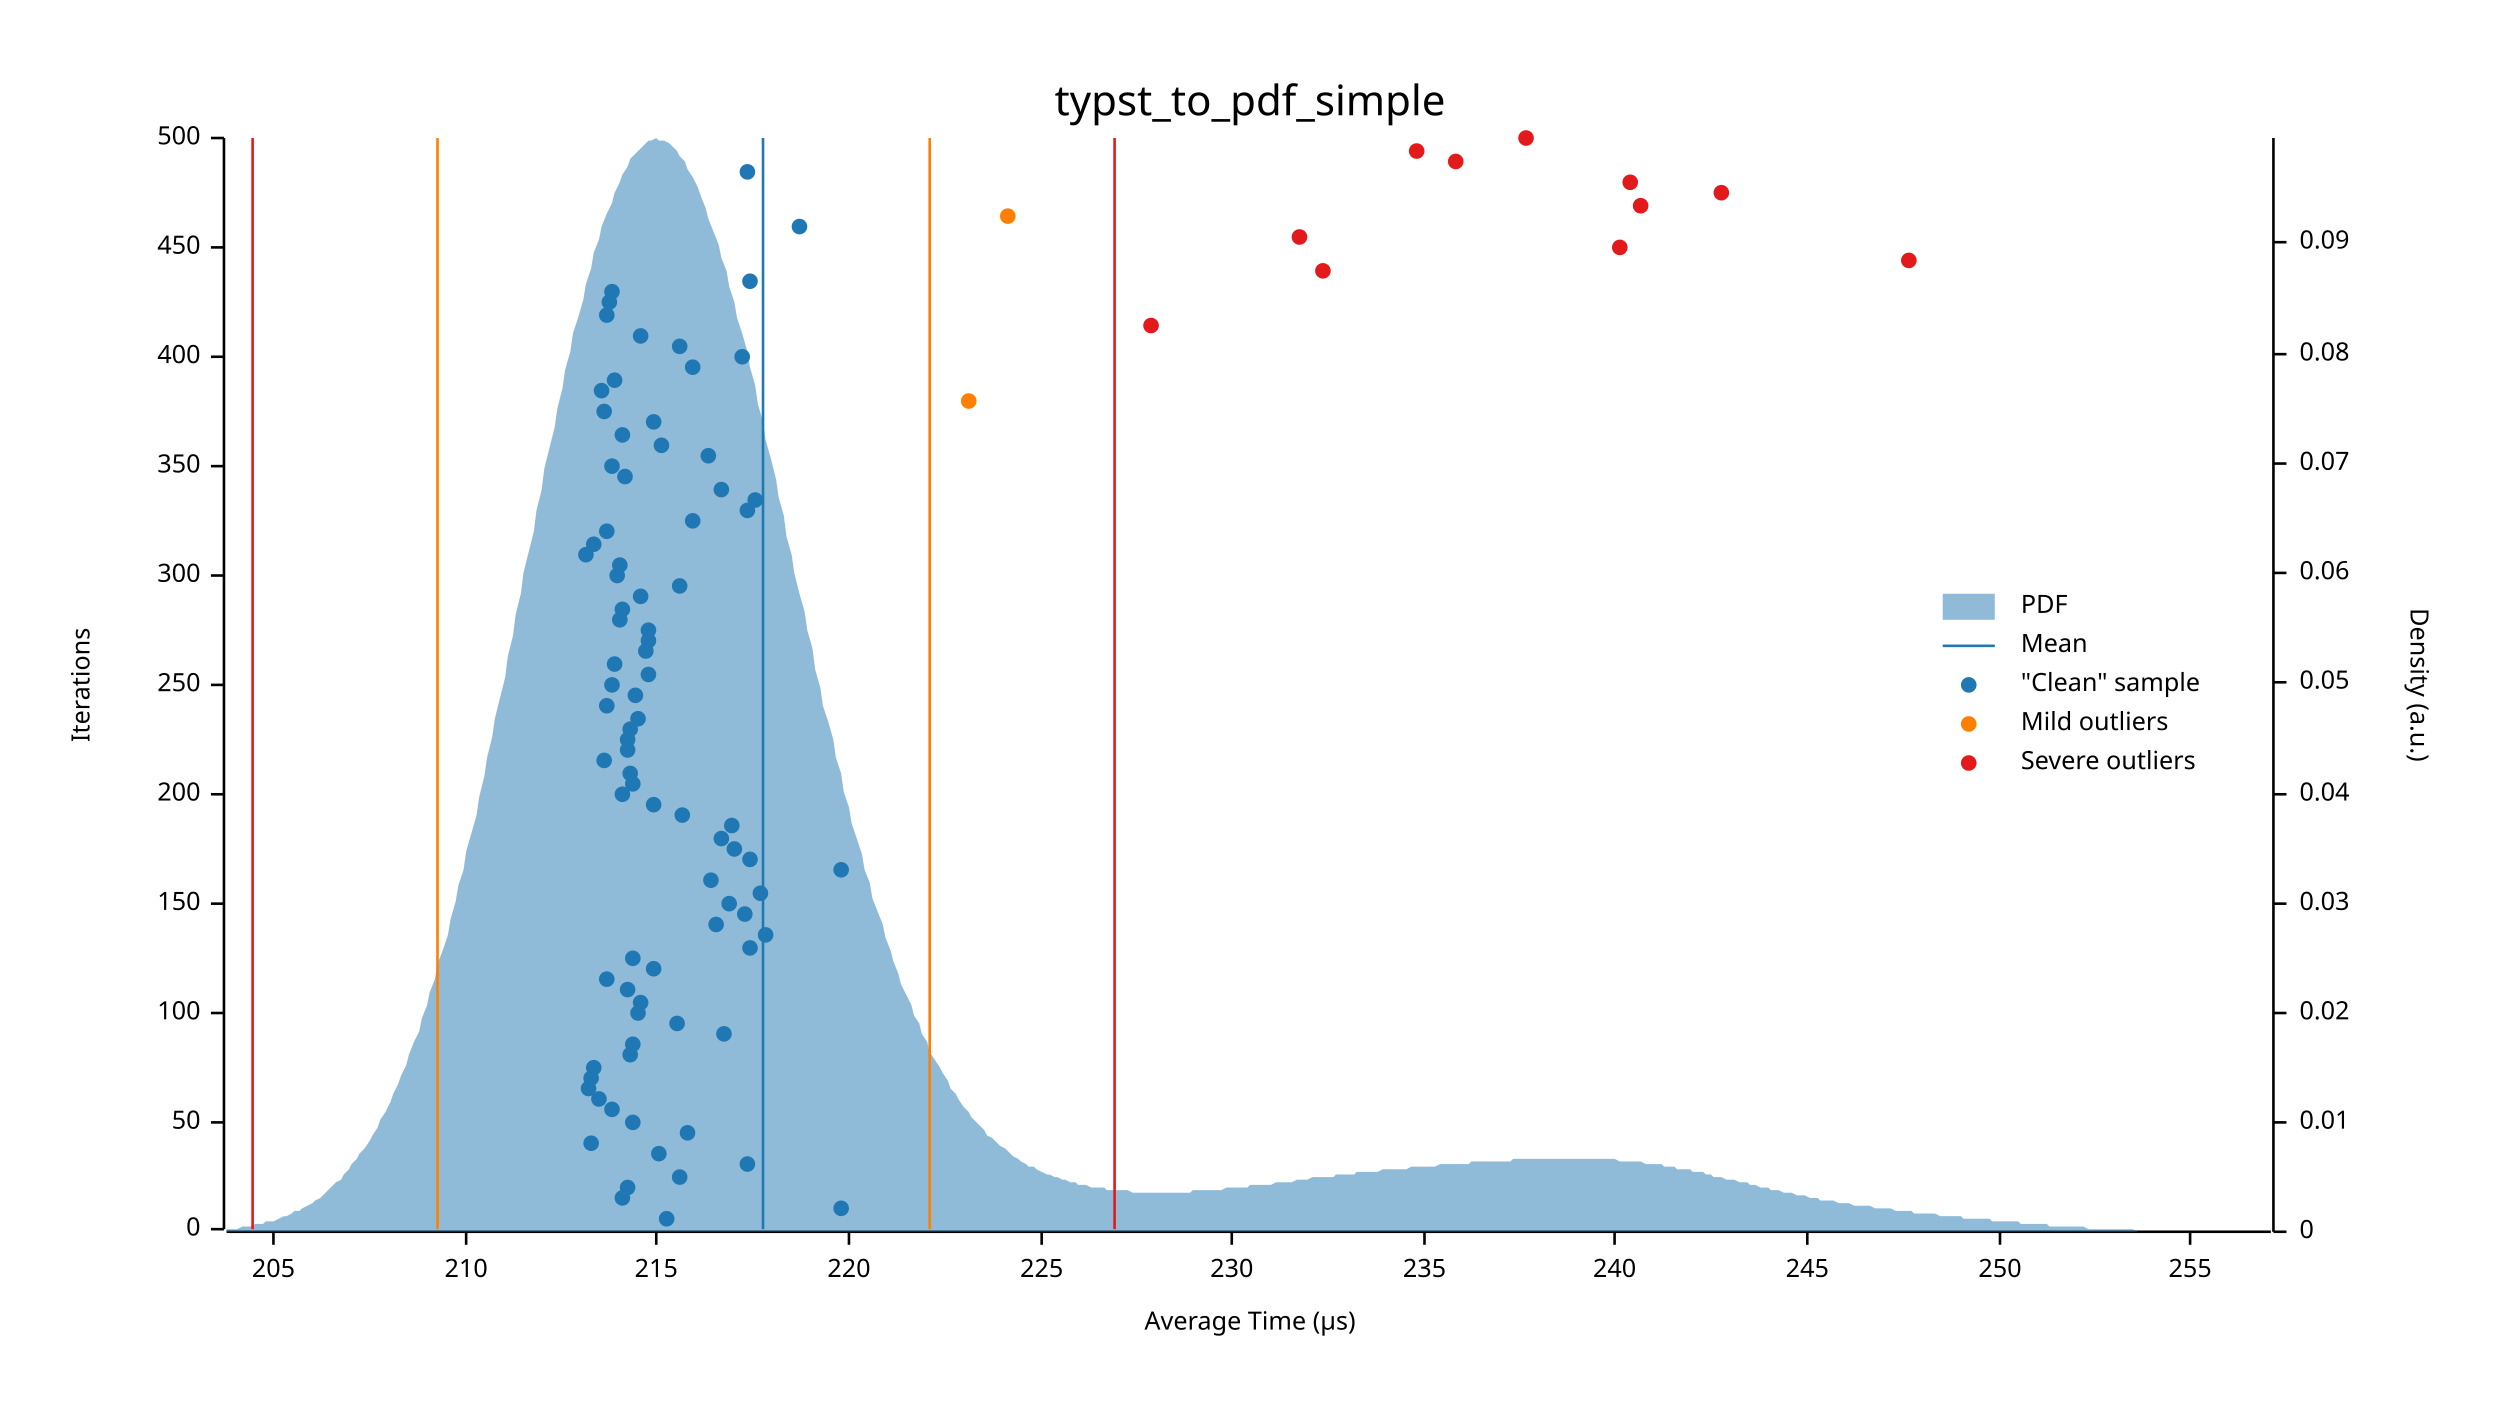
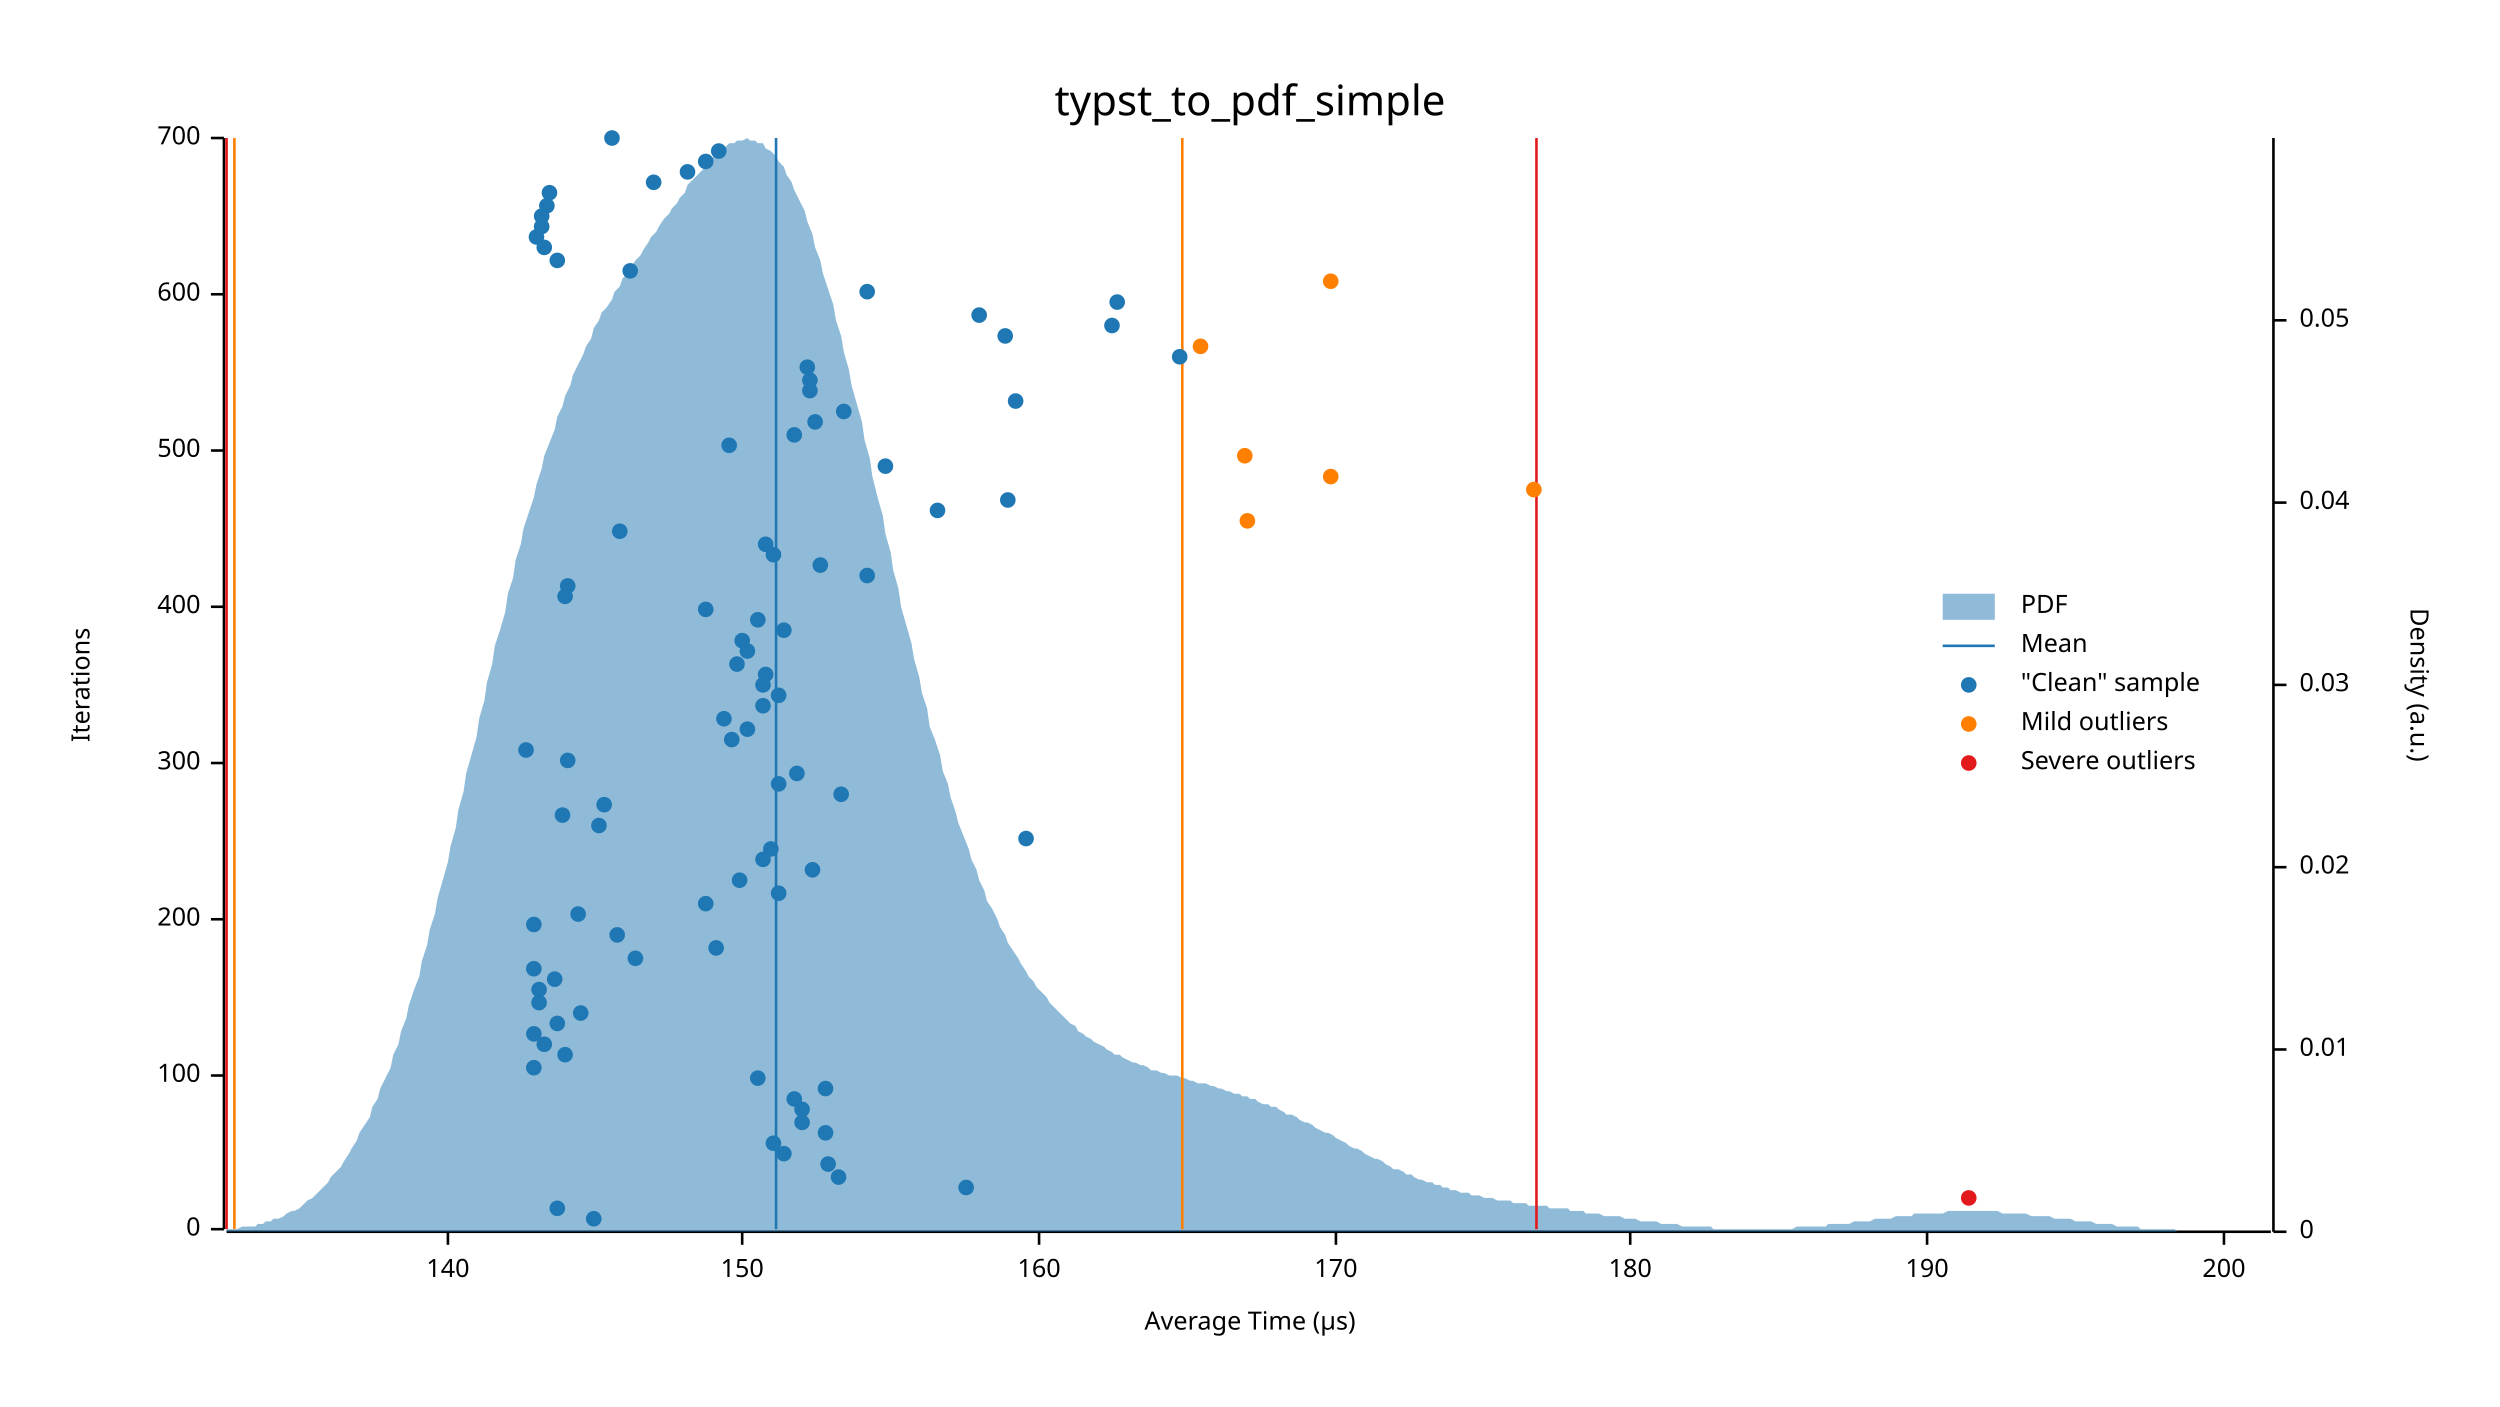
<svg xmlns="http://www.w3.org/2000/svg" width="960" height="540" viewBox="0 0 960 540">
  <text x="480" y="32" dy="0.76em" text-anchor="middle" font-family="sans-serif" font-size="16.129" opacity="1" fill="#000000">
typst_to_pdf_simple
</text>
  <text x="27" y="263" dy="0.76em" text-anchor="middle" font-family="sans-serif" font-size="9.677" opacity="1" fill="#000000" transform="rotate(270, 27, 263)">
Iterations
</text>
  <text x="480" y="513" dy="-0.5ex" text-anchor="middle" font-family="sans-serif" font-size="9.677" opacity="1" fill="#000000">
Average Time (µs)
</text>
  <polyline fill="none" opacity="1" stroke="#000000" stroke-width="1" points="86,53 86,472 " />
  <text x="77" y="472" dy="0.5ex" text-anchor="end" font-family="sans-serif" font-size="9.677" opacity="1" fill="#000000">
0
</text>
  <polyline fill="none" opacity="1" stroke="#000000" stroke-width="1" points="81,472 86,472 " />
-   <text x="77" y="431" dy="0.5ex" text-anchor="end" font-family="sans-serif" font-size="9.677" opacity="1" fill="#000000">
- 50
- </text>
-   <polyline fill="none" opacity="1" stroke="#000000" stroke-width="1" points="81,431 86,431 " />
-   <text x="77" y="389" dy="0.5ex" text-anchor="end" font-family="sans-serif" font-size="9.677" opacity="1" fill="#000000">
+   <text x="77" y="413" dy="0.5ex" text-anchor="end" font-family="sans-serif" font-size="9.677" opacity="1" fill="#000000">
100
</text>
-   <polyline fill="none" opacity="1" stroke="#000000" stroke-width="1" points="81,389 86,389 " />
-   <text x="77" y="347" dy="0.5ex" text-anchor="end" font-family="sans-serif" font-size="9.677" opacity="1" fill="#000000">
- 150
- </text>
-   <polyline fill="none" opacity="1" stroke="#000000" stroke-width="1" points="81,347 86,347 " />
-   <text x="77" y="305" dy="0.5ex" text-anchor="end" font-family="sans-serif" font-size="9.677" opacity="1" fill="#000000">
+   <polyline fill="none" opacity="1" stroke="#000000" stroke-width="1" points="81,413 86,413 " />
+   <text x="77" y="353" dy="0.5ex" text-anchor="end" font-family="sans-serif" font-size="9.677" opacity="1" fill="#000000">
200
</text>
-   <polyline fill="none" opacity="1" stroke="#000000" stroke-width="1" points="81,305 86,305 " />
-   <text x="77" y="263" dy="0.5ex" text-anchor="end" font-family="sans-serif" font-size="9.677" opacity="1" fill="#000000">
- 250
- </text>
-   <polyline fill="none" opacity="1" stroke="#000000" stroke-width="1" points="81,263 86,263 " />
-   <text x="77" y="221" dy="0.5ex" text-anchor="end" font-family="sans-serif" font-size="9.677" opacity="1" fill="#000000">
+   <polyline fill="none" opacity="1" stroke="#000000" stroke-width="1" points="81,353 86,353 " />
+   <text x="77" y="293" dy="0.5ex" text-anchor="end" font-family="sans-serif" font-size="9.677" opacity="1" fill="#000000">
300
</text>
-   <polyline fill="none" opacity="1" stroke="#000000" stroke-width="1" points="81,221 86,221 " />
-   <text x="77" y="179" dy="0.5ex" text-anchor="end" font-family="sans-serif" font-size="9.677" opacity="1" fill="#000000">
- 350
- </text>
-   <polyline fill="none" opacity="1" stroke="#000000" stroke-width="1" points="81,179 86,179 " />
-   <text x="77" y="137" dy="0.5ex" text-anchor="end" font-family="sans-serif" font-size="9.677" opacity="1" fill="#000000">
+   <polyline fill="none" opacity="1" stroke="#000000" stroke-width="1" points="81,293 86,293 " />
+   <text x="77" y="233" dy="0.5ex" text-anchor="end" font-family="sans-serif" font-size="9.677" opacity="1" fill="#000000">
400
</text>
-   <polyline fill="none" opacity="1" stroke="#000000" stroke-width="1" points="81,137 86,137 " />
-   <text x="77" y="95" dy="0.5ex" text-anchor="end" font-family="sans-serif" font-size="9.677" opacity="1" fill="#000000">
- 450
- </text>
-   <polyline fill="none" opacity="1" stroke="#000000" stroke-width="1" points="81,95 86,95 " />
+   <polyline fill="none" opacity="1" stroke="#000000" stroke-width="1" points="81,233 86,233 " />
+   <text x="77" y="173" dy="0.5ex" text-anchor="end" font-family="sans-serif" font-size="9.677" opacity="1" fill="#000000">
+ 500
+ </text>
+   <polyline fill="none" opacity="1" stroke="#000000" stroke-width="1" points="81,173 86,173 " />
+   <text x="77" y="113" dy="0.5ex" text-anchor="end" font-family="sans-serif" font-size="9.677" opacity="1" fill="#000000">
+ 600
+ </text>
+   <polyline fill="none" opacity="1" stroke="#000000" stroke-width="1" points="81,113 86,113 " />
  <text x="77" y="53" dy="0.5ex" text-anchor="end" font-family="sans-serif" font-size="9.677" opacity="1" fill="#000000">
- 500
+ 700
</text>
  <polyline fill="none" opacity="1" stroke="#000000" stroke-width="1" points="81,53 86,53 " />
  <polyline fill="none" opacity="1" stroke="#000000" stroke-width="1" points="87,473 872,473 " />
-   <text x="105" y="483" dy="0.76em" text-anchor="middle" font-family="sans-serif" font-size="9.677" opacity="1" fill="#000000">
- 205
- </text>
-   <polyline fill="none" opacity="1" stroke="#000000" stroke-width="1" points="105,473 105,478 " />
-   <text x="179" y="483" dy="0.76em" text-anchor="middle" font-family="sans-serif" font-size="9.677" opacity="1" fill="#000000">
- 210
- </text>
-   <polyline fill="none" opacity="1" stroke="#000000" stroke-width="1" points="179,473 179,478 " />
-   <text x="252" y="483" dy="0.76em" text-anchor="middle" font-family="sans-serif" font-size="9.677" opacity="1" fill="#000000">
- 215
- </text>
-   <polyline fill="none" opacity="1" stroke="#000000" stroke-width="1" points="252,473 252,478 " />
-   <text x="326" y="483" dy="0.76em" text-anchor="middle" font-family="sans-serif" font-size="9.677" opacity="1" fill="#000000">
- 220
- </text>
-   <polyline fill="none" opacity="1" stroke="#000000" stroke-width="1" points="326,473 326,478 " />
-   <text x="400" y="483" dy="0.76em" text-anchor="middle" font-family="sans-serif" font-size="9.677" opacity="1" fill="#000000">
- 225
- </text>
-   <polyline fill="none" opacity="1" stroke="#000000" stroke-width="1" points="400,473 400,478 " />
-   <text x="473" y="483" dy="0.76em" text-anchor="middle" font-family="sans-serif" font-size="9.677" opacity="1" fill="#000000">
- 230
- </text>
-   <polyline fill="none" opacity="1" stroke="#000000" stroke-width="1" points="473,473 473,478 " />
-   <text x="547" y="483" dy="0.76em" text-anchor="middle" font-family="sans-serif" font-size="9.677" opacity="1" fill="#000000">
- 235
- </text>
-   <polyline fill="none" opacity="1" stroke="#000000" stroke-width="1" points="547,473 547,478 " />
-   <text x="620" y="483" dy="0.76em" text-anchor="middle" font-family="sans-serif" font-size="9.677" opacity="1" fill="#000000">
- 240
- </text>
-   <polyline fill="none" opacity="1" stroke="#000000" stroke-width="1" points="620,473 620,478 " />
-   <text x="694" y="483" dy="0.76em" text-anchor="middle" font-family="sans-serif" font-size="9.677" opacity="1" fill="#000000">
- 245
- </text>
-   <polyline fill="none" opacity="1" stroke="#000000" stroke-width="1" points="694,473 694,478 " />
-   <text x="768" y="483" dy="0.76em" text-anchor="middle" font-family="sans-serif" font-size="9.677" opacity="1" fill="#000000">
- 250
- </text>
-   <polyline fill="none" opacity="1" stroke="#000000" stroke-width="1" points="768,473 768,478 " />
-   <text x="841" y="483" dy="0.76em" text-anchor="middle" font-family="sans-serif" font-size="9.677" opacity="1" fill="#000000">
- 255
- </text>
-   <polyline fill="none" opacity="1" stroke="#000000" stroke-width="1" points="841,473 841,478 " />
+   <text x="172" y="483" dy="0.76em" text-anchor="middle" font-family="sans-serif" font-size="9.677" opacity="1" fill="#000000">
+ 140
+ </text>
+   <polyline fill="none" opacity="1" stroke="#000000" stroke-width="1" points="172,473 172,478 " />
+   <text x="285" y="483" dy="0.76em" text-anchor="middle" font-family="sans-serif" font-size="9.677" opacity="1" fill="#000000">
+ 150
+ </text>
+   <polyline fill="none" opacity="1" stroke="#000000" stroke-width="1" points="285,473 285,478 " />
+   <text x="399" y="483" dy="0.76em" text-anchor="middle" font-family="sans-serif" font-size="9.677" opacity="1" fill="#000000">
+ 160
+ </text>
+   <polyline fill="none" opacity="1" stroke="#000000" stroke-width="1" points="399,473 399,478 " />
+   <text x="513" y="483" dy="0.76em" text-anchor="middle" font-family="sans-serif" font-size="9.677" opacity="1" fill="#000000">
+ 170
+ </text>
+   <polyline fill="none" opacity="1" stroke="#000000" stroke-width="1" points="513,473 513,478 " />
+   <text x="626" y="483" dy="0.76em" text-anchor="middle" font-family="sans-serif" font-size="9.677" opacity="1" fill="#000000">
+ 180
+ </text>
+   <polyline fill="none" opacity="1" stroke="#000000" stroke-width="1" points="626,473 626,478 " />
+   <text x="740" y="483" dy="0.76em" text-anchor="middle" font-family="sans-serif" font-size="9.677" opacity="1" fill="#000000">
+ 190
+ </text>
+   <polyline fill="none" opacity="1" stroke="#000000" stroke-width="1" points="740,473 740,478 " />
+   <text x="854" y="483" dy="0.76em" text-anchor="middle" font-family="sans-serif" font-size="9.677" opacity="1" fill="#000000">
+ 200
+ </text>
+   <polyline fill="none" opacity="1" stroke="#000000" stroke-width="1" points="854,473 854,478 " />
  <text x="933" y="263" dy="0.76em" text-anchor="middle" font-family="sans-serif" font-size="9.677" opacity="1" fill="#000000" transform="rotate(90, 933, 263)">
Density (a.u.)
</text>
  <polyline fill="none" opacity="1" stroke="#000000" stroke-width="1" points="873,53 873,473 " />
  <text x="883" y="473" dy="0.5ex" text-anchor="start" font-family="sans-serif" font-size="9.677" opacity="1" fill="#000000">
0
</text>
  <polyline fill="none" opacity="1" stroke="#000000" stroke-width="1" points="873,473 878,473 " />
-   <text x="883" y="431" dy="0.5ex" text-anchor="start" font-family="sans-serif" font-size="9.677" opacity="1" fill="#000000">
+   <text x="883" y="403" dy="0.5ex" text-anchor="start" font-family="sans-serif" font-size="9.677" opacity="1" fill="#000000">
0.01
</text>
-   <polyline fill="none" opacity="1" stroke="#000000" stroke-width="1" points="873,431 878,431 " />
-   <text x="883" y="389" dy="0.5ex" text-anchor="start" font-family="sans-serif" font-size="9.677" opacity="1" fill="#000000">
+   <polyline fill="none" opacity="1" stroke="#000000" stroke-width="1" points="873,403 878,403 " />
+   <text x="883" y="333" dy="0.5ex" text-anchor="start" font-family="sans-serif" font-size="9.677" opacity="1" fill="#000000">
0.02
</text>
-   <polyline fill="none" opacity="1" stroke="#000000" stroke-width="1" points="873,389 878,389 " />
-   <text x="883" y="347" dy="0.5ex" text-anchor="start" font-family="sans-serif" font-size="9.677" opacity="1" fill="#000000">
+   <polyline fill="none" opacity="1" stroke="#000000" stroke-width="1" points="873,333 878,333 " />
+   <text x="883" y="263" dy="0.5ex" text-anchor="start" font-family="sans-serif" font-size="9.677" opacity="1" fill="#000000">
0.03
</text>
-   <polyline fill="none" opacity="1" stroke="#000000" stroke-width="1" points="873,347 878,347 " />
-   <text x="883" y="305" dy="0.5ex" text-anchor="start" font-family="sans-serif" font-size="9.677" opacity="1" fill="#000000">
+   <polyline fill="none" opacity="1" stroke="#000000" stroke-width="1" points="873,263 878,263 " />
+   <text x="883" y="193" dy="0.5ex" text-anchor="start" font-family="sans-serif" font-size="9.677" opacity="1" fill="#000000">
0.04
</text>
-   <polyline fill="none" opacity="1" stroke="#000000" stroke-width="1" points="873,305 878,305 " />
-   <text x="883" y="262" dy="0.5ex" text-anchor="start" font-family="sans-serif" font-size="9.677" opacity="1" fill="#000000">
+   <polyline fill="none" opacity="1" stroke="#000000" stroke-width="1" points="873,193 878,193 " />
+   <text x="883" y="123" dy="0.5ex" text-anchor="start" font-family="sans-serif" font-size="9.677" opacity="1" fill="#000000">
0.05
</text>
-   <polyline fill="none" opacity="1" stroke="#000000" stroke-width="1" points="873,262 878,262 " />
-   <text x="883" y="220" dy="0.5ex" text-anchor="start" font-family="sans-serif" font-size="9.677" opacity="1" fill="#000000">
- 0.06
- </text>
-   <polyline fill="none" opacity="1" stroke="#000000" stroke-width="1" points="873,220 878,220 " />
-   <text x="883" y="178" dy="0.5ex" text-anchor="start" font-family="sans-serif" font-size="9.677" opacity="1" fill="#000000">
- 0.07
- </text>
-   <polyline fill="none" opacity="1" stroke="#000000" stroke-width="1" points="873,178 878,178 " />
-   <text x="883" y="136" dy="0.5ex" text-anchor="start" font-family="sans-serif" font-size="9.677" opacity="1" fill="#000000">
- 0.08
- </text>
-   <polyline fill="none" opacity="1" stroke="#000000" stroke-width="1" points="873,136 878,136 " />
-   <text x="883" y="93" dy="0.5ex" text-anchor="start" font-family="sans-serif" font-size="9.677" opacity="1" fill="#000000">
- 0.09
- </text>
-   <polyline fill="none" opacity="1" stroke="#000000" stroke-width="1" points="873,93 878,93 " />
-   <polygon opacity="0.5" fill="#1F78B4" points="87,472 88,472 90,472 91,472 93,471 94,471 96,471 98,470 99,470 101,470 102,469 104,469 105,469 107,468 109,467 110,467 112,466 113,465 115,465 116,464 118,463 120,462 121,461 123,460 124,459 126,457 127,456 129,454 131,453 132,451 134,449 135,447 137,445 138,443 140,441 142,438 143,436 145,433 146,430 148,427 150,423 151,420 153,416 154,413 156,409 157,405 159,400 161,396 162,391 164,386 165,381 167,376 168,370 170,365 172,359 173,353 175,346 176,340 178,334 179,327 181,320 183,313 184,306 186,298 187,291 189,283 190,276 192,268 194,260 195,252 197,244 198,236 200,228 201,220 203,212 205,204 206,196 208,188 209,180 211,172 213,164 214,157 216,149 217,142 219,135 220,128 222,122 224,115 225,109 227,103 228,97 230,92 231,87 233,82 235,78 236,74 238,70 239,67 241,64 242,61 244,59 246,57 247,56 249,54 250,54 252,53 253,54 255,54 257,55 258,56 260,58 261,60 263,62 264,65 266,68 268,72 269,75 271,80 272,84 274,89 276,94 277,99 279,104 280,110 282,116 283,122 285,128 287,135 288,141 290,148 291,155 293,162 294,169 296,176 298,184 299,191 301,198 302,206 304,213 305,220 307,228 309,235 310,242 312,249 313,257 315,264 316,271 318,277 320,284 321,291 323,297 324,304 326,310 327,316 329,322 331,328 332,334 334,339 335,345 337,350 339,355 340,360 342,365 343,369 345,374 346,378 348,382 350,386 351,390 353,393 354,397 356,400 357,404 359,407 361,410 362,412 364,415 365,418 367,420 368,422 370,425 372,427 373,429 375,431 376,432 378,434 379,436 381,437 383,439 384,440 386,441 387,442 389,444 391,445 392,446 394,447 395,448 397,448 398,449 400,450 402,451 403,451 405,452 406,452 408,453 409,453 411,454 413,454 414,455 416,455 417,455 419,456 420,456 422,456 424,456 425,457 427,457 428,457 430,457 431,457 433,457 435,458 436,458 438,458 439,458 441,458 442,458 444,458 446,458 447,458 449,458 450,458 452,458 454,458 455,458 457,458 458,457 460,457 461,457 463,457 465,457 466,457 468,457 469,457 471,456 472,456 474,456 476,456 477,456 479,456 480,455 482,455 483,455 485,455 487,455 488,455 490,454 491,454 493,454 494,454 496,454 498,453 499,453 501,453 502,453 504,452 505,452 507,452 509,452 510,452 512,452 513,451 515,451 517,451 518,451 520,451 521,450 523,450 524,450 526,450 528,450 529,450 531,449 532,449 534,449 535,449 537,449 539,449 540,449 542,448 543,448 545,448 546,448 548,448 550,448 551,448 553,447 554,447 556,447 557,447 559,447 561,447 562,447 564,447 565,446 567,446 568,446 570,446 572,446 573,446 575,446 576,446 578,446 580,446 581,445 583,445 584,445 586,445 587,445 589,445 591,445 592,445 594,445 595,445 597,445 598,445 600,445 602,445 603,445 605,445 606,445 608,445 609,445 611,445 613,445 614,445 616,445 617,445 619,445 620,445 622,446 624,446 625,446 627,446 628,446 630,446 632,447 633,447 635,447 636,447 638,447 639,448 641,448 643,448 644,449 646,449 647,449 649,449 650,450 652,450 654,450 655,451 657,451 658,452 660,452 661,452 663,453 665,453 666,453 668,454 669,454 671,454 672,455 674,455 676,456 677,456 679,456 680,457 682,457 683,457 685,458 687,458 688,458 690,459 691,459 693,459 695,460 696,460 698,460 699,461 701,461 702,461 704,461 706,462 707,462 709,462 710,462 712,463 713,463 715,463 717,463 718,463 720,464 721,464 723,464 724,464 726,464 728,465 729,465 731,465 732,465 734,465 735,466 737,466 739,466 740,466 742,466 743,466 745,467 746,467 748,467 750,467 751,467 753,467 754,468 756,468 758,468 759,468 761,468 762,468 764,468 765,469 767,469 769,469 770,469 772,469 773,469 775,469 776,470 778,470 780,470 781,470 783,470 784,470 786,470 787,471 789,471 791,471 792,471 794,471 795,471 797,471 798,471 800,471 802,472 803,472 805,472 806,472 808,472 809,472 811,472 813,472 814,472 816,472 817,472 819,472 821,473 822,473 824,473 825,473 827,473 828,473 830,473 832,473 833,473 835,473 836,473 838,473 839,473 841,473 843,473 844,473 846,473 847,473 849,473 850,473 852,473 854,473 855,473 857,473 858,473 860,473 861,473 863,473 865,473 866,473 868,473 869,473 871,473 873,473 873,473 87,473 " />
-   <polyline fill="none" opacity="1" stroke="#1F78B4" stroke-width="1" points="293,472 293,53 " />
-   <polyline fill="none" opacity="1" stroke="#FF7F00" stroke-width="1" points="168,472 168,53 " />
-   <polyline fill="none" opacity="1" stroke="#FF7F00" stroke-width="1" points="357,472 357,53 " />
-   <polyline fill="none" opacity="1" stroke="#E31A1C" stroke-width="1" points="97,472 97,53 " />
-   <polyline fill="none" opacity="1" stroke="#E31A1C" stroke-width="1" points="428,472 428,53 " />
-   <circle cx="256" cy="468" r="3" opacity="1" fill="#1F78B4" stroke="none" stroke-width="1" />
-   <circle cx="323" cy="464" r="3" opacity="1" fill="#1F78B4" stroke="none" stroke-width="1" />
-   <circle cx="239" cy="460" r="3" opacity="1" fill="#1F78B4" stroke="none" stroke-width="1" />
-   <circle cx="241" cy="456" r="3" opacity="1" fill="#1F78B4" stroke="none" stroke-width="1" />
-   <circle cx="261" cy="452" r="3" opacity="1" fill="#1F78B4" stroke="none" stroke-width="1" />
-   <circle cx="287" cy="447" r="3" opacity="1" fill="#1F78B4" stroke="none" stroke-width="1" />
-   <circle cx="253" cy="443" r="3" opacity="1" fill="#1F78B4" stroke="none" stroke-width="1" />
-   <circle cx="227" cy="439" r="3" opacity="1" fill="#1F78B4" stroke="none" stroke-width="1" />
-   <circle cx="264" cy="435" r="3" opacity="1" fill="#1F78B4" stroke="none" stroke-width="1" />
-   <circle cx="243" cy="431" r="3" opacity="1" fill="#1F78B4" stroke="none" stroke-width="1" />
-   <circle cx="235" cy="426" r="3" opacity="1" fill="#1F78B4" stroke="none" stroke-width="1" />
-   <circle cx="230" cy="422" r="3" opacity="1" fill="#1F78B4" stroke="none" stroke-width="1" />
-   <circle cx="226" cy="418" r="3" opacity="1" fill="#1F78B4" stroke="none" stroke-width="1" />
-   <circle cx="227" cy="414" r="3" opacity="1" fill="#1F78B4" stroke="none" stroke-width="1" />
-   <circle cx="228" cy="410" r="3" opacity="1" fill="#1F78B4" stroke="none" stroke-width="1" />
-   <circle cx="242" cy="405" r="3" opacity="1" fill="#1F78B4" stroke="none" stroke-width="1" />
-   <circle cx="243" cy="401" r="3" opacity="1" fill="#1F78B4" stroke="none" stroke-width="1" />
-   <circle cx="278" cy="397" r="3" opacity="1" fill="#1F78B4" stroke="none" stroke-width="1" />
-   <circle cx="260" cy="393" r="3" opacity="1" fill="#1F78B4" stroke="none" stroke-width="1" />
-   <circle cx="245" cy="389" r="3" opacity="1" fill="#1F78B4" stroke="none" stroke-width="1" />
-   <circle cx="246" cy="385" r="3" opacity="1" fill="#1F78B4" stroke="none" stroke-width="1" />
-   <circle cx="241" cy="380" r="3" opacity="1" fill="#1F78B4" stroke="none" stroke-width="1" />
-   <circle cx="233" cy="376" r="3" opacity="1" fill="#1F78B4" stroke="none" stroke-width="1" />
-   <circle cx="251" cy="372" r="3" opacity="1" fill="#1F78B4" stroke="none" stroke-width="1" />
-   <circle cx="243" cy="368" r="3" opacity="1" fill="#1F78B4" stroke="none" stroke-width="1" />
-   <circle cx="288" cy="364" r="3" opacity="1" fill="#1F78B4" stroke="none" stroke-width="1" />
-   <circle cx="294" cy="359" r="3" opacity="1" fill="#1F78B4" stroke="none" stroke-width="1" />
-   <circle cx="275" cy="355" r="3" opacity="1" fill="#1F78B4" stroke="none" stroke-width="1" />
-   <circle cx="286" cy="351" r="3" opacity="1" fill="#1F78B4" stroke="none" stroke-width="1" />
-   <circle cx="280" cy="347" r="3" opacity="1" fill="#1F78B4" stroke="none" stroke-width="1" />
-   <circle cx="292" cy="343" r="3" opacity="1" fill="#1F78B4" stroke="none" stroke-width="1" />
-   <circle cx="273" cy="338" r="3" opacity="1" fill="#1F78B4" stroke="none" stroke-width="1" />
-   <circle cx="323" cy="334" r="3" opacity="1" fill="#1F78B4" stroke="none" stroke-width="1" />
-   <circle cx="288" cy="330" r="3" opacity="1" fill="#1F78B4" stroke="none" stroke-width="1" />
-   <circle cx="282" cy="326" r="3" opacity="1" fill="#1F78B4" stroke="none" stroke-width="1" />
-   <circle cx="277" cy="322" r="3" opacity="1" fill="#1F78B4" stroke="none" stroke-width="1" />
-   <circle cx="281" cy="317" r="3" opacity="1" fill="#1F78B4" stroke="none" stroke-width="1" />
-   <circle cx="262" cy="313" r="3" opacity="1" fill="#1F78B4" stroke="none" stroke-width="1" />
-   <circle cx="251" cy="309" r="3" opacity="1" fill="#1F78B4" stroke="none" stroke-width="1" />
-   <circle cx="239" cy="305" r="3" opacity="1" fill="#1F78B4" stroke="none" stroke-width="1" />
-   <circle cx="243" cy="301" r="3" opacity="1" fill="#1F78B4" stroke="none" stroke-width="1" />
-   <circle cx="242" cy="297" r="3" opacity="1" fill="#1F78B4" stroke="none" stroke-width="1" />
-   <circle cx="232" cy="292" r="3" opacity="1" fill="#1F78B4" stroke="none" stroke-width="1" />
-   <circle cx="241" cy="288" r="3" opacity="1" fill="#1F78B4" stroke="none" stroke-width="1" />
-   <circle cx="241" cy="284" r="3" opacity="1" fill="#1F78B4" stroke="none" stroke-width="1" />
-   <circle cx="242" cy="280" r="3" opacity="1" fill="#1F78B4" stroke="none" stroke-width="1" />
-   <circle cx="245" cy="276" r="3" opacity="1" fill="#1F78B4" stroke="none" stroke-width="1" />
-   <circle cx="233" cy="271" r="3" opacity="1" fill="#1F78B4" stroke="none" stroke-width="1" />
-   <circle cx="244" cy="267" r="3" opacity="1" fill="#1F78B4" stroke="none" stroke-width="1" />
-   <circle cx="235" cy="263" r="3" opacity="1" fill="#1F78B4" stroke="none" stroke-width="1" />
-   <circle cx="249" cy="259" r="3" opacity="1" fill="#1F78B4" stroke="none" stroke-width="1" />
-   <circle cx="236" cy="255" r="3" opacity="1" fill="#1F78B4" stroke="none" stroke-width="1" />
-   <circle cx="248" cy="250" r="3" opacity="1" fill="#1F78B4" stroke="none" stroke-width="1" />
-   <circle cx="249" cy="246" r="3" opacity="1" fill="#1F78B4" stroke="none" stroke-width="1" />
-   <circle cx="249" cy="242" r="3" opacity="1" fill="#1F78B4" stroke="none" stroke-width="1" />
-   <circle cx="238" cy="238" r="3" opacity="1" fill="#1F78B4" stroke="none" stroke-width="1" />
-   <circle cx="239" cy="234" r="3" opacity="1" fill="#1F78B4" stroke="none" stroke-width="1" />
-   <circle cx="246" cy="229" r="3" opacity="1" fill="#1F78B4" stroke="none" stroke-width="1" />
-   <circle cx="261" cy="225" r="3" opacity="1" fill="#1F78B4" stroke="none" stroke-width="1" />
-   <circle cx="237" cy="221" r="3" opacity="1" fill="#1F78B4" stroke="none" stroke-width="1" />
-   <circle cx="238" cy="217" r="3" opacity="1" fill="#1F78B4" stroke="none" stroke-width="1" />
-   <circle cx="225" cy="213" r="3" opacity="1" fill="#1F78B4" stroke="none" stroke-width="1" />
-   <circle cx="228" cy="209" r="3" opacity="1" fill="#1F78B4" stroke="none" stroke-width="1" />
-   <circle cx="233" cy="204" r="3" opacity="1" fill="#1F78B4" stroke="none" stroke-width="1" />
-   <circle cx="266" cy="200" r="3" opacity="1" fill="#1F78B4" stroke="none" stroke-width="1" />
-   <circle cx="287" cy="196" r="3" opacity="1" fill="#1F78B4" stroke="none" stroke-width="1" />
-   <circle cx="290" cy="192" r="3" opacity="1" fill="#1F78B4" stroke="none" stroke-width="1" />
-   <circle cx="277" cy="188" r="3" opacity="1" fill="#1F78B4" stroke="none" stroke-width="1" />
-   <circle cx="240" cy="183" r="3" opacity="1" fill="#1F78B4" stroke="none" stroke-width="1" />
-   <circle cx="235" cy="179" r="3" opacity="1" fill="#1F78B4" stroke="none" stroke-width="1" />
-   <circle cx="272" cy="175" r="3" opacity="1" fill="#1F78B4" stroke="none" stroke-width="1" />
-   <circle cx="254" cy="171" r="3" opacity="1" fill="#1F78B4" stroke="none" stroke-width="1" />
-   <circle cx="239" cy="167" r="3" opacity="1" fill="#1F78B4" stroke="none" stroke-width="1" />
-   <circle cx="251" cy="162" r="3" opacity="1" fill="#1F78B4" stroke="none" stroke-width="1" />
-   <circle cx="232" cy="158" r="3" opacity="1" fill="#1F78B4" stroke="none" stroke-width="1" />
-   <circle cx="231" cy="150" r="3" opacity="1" fill="#1F78B4" stroke="none" stroke-width="1" />
-   <circle cx="236" cy="146" r="3" opacity="1" fill="#1F78B4" stroke="none" stroke-width="1" />
-   <circle cx="266" cy="141" r="3" opacity="1" fill="#1F78B4" stroke="none" stroke-width="1" />
-   <circle cx="285" cy="137" r="3" opacity="1" fill="#1F78B4" stroke="none" stroke-width="1" />
-   <circle cx="261" cy="133" r="3" opacity="1" fill="#1F78B4" stroke="none" stroke-width="1" />
-   <circle cx="246" cy="129" r="3" opacity="1" fill="#1F78B4" stroke="none" stroke-width="1" />
-   <circle cx="233" cy="121" r="3" opacity="1" fill="#1F78B4" stroke="none" stroke-width="1" />
-   <circle cx="234" cy="116" r="3" opacity="1" fill="#1F78B4" stroke="none" stroke-width="1" />
-   <circle cx="235" cy="112" r="3" opacity="1" fill="#1F78B4" stroke="none" stroke-width="1" />
-   <circle cx="288" cy="108" r="3" opacity="1" fill="#1F78B4" stroke="none" stroke-width="1" />
-   <circle cx="307" cy="87" r="3" opacity="1" fill="#1F78B4" stroke="none" stroke-width="1" />
-   <circle cx="287" cy="66" r="3" opacity="1" fill="#1F78B4" stroke="none" stroke-width="1" />
-   <circle cx="372" cy="154" r="3" opacity="1" fill="#FF7F00" stroke="none" stroke-width="1" />
-   <circle cx="387" cy="83" r="3" opacity="1" fill="#FF7F00" stroke="none" stroke-width="1" />
-   <circle cx="442" cy="125" r="3" opacity="1" fill="#E31A1C" stroke="none" stroke-width="1" />
-   <circle cx="508" cy="104" r="3" opacity="1" fill="#E31A1C" stroke="none" stroke-width="1" />
-   <circle cx="733" cy="100" r="3" opacity="1" fill="#E31A1C" stroke="none" stroke-width="1" />
-   <circle cx="622" cy="95" r="3" opacity="1" fill="#E31A1C" stroke="none" stroke-width="1" />
-   <circle cx="499" cy="91" r="3" opacity="1" fill="#E31A1C" stroke="none" stroke-width="1" />
-   <circle cx="630" cy="79" r="3" opacity="1" fill="#E31A1C" stroke="none" stroke-width="1" />
-   <circle cx="661" cy="74" r="3" opacity="1" fill="#E31A1C" stroke="none" stroke-width="1" />
-   <circle cx="626" cy="70" r="3" opacity="1" fill="#E31A1C" stroke="none" stroke-width="1" />
-   <circle cx="559" cy="62" r="3" opacity="1" fill="#E31A1C" stroke="none" stroke-width="1" />
-   <circle cx="544" cy="58" r="3" opacity="1" fill="#E31A1C" stroke="none" stroke-width="1" />
-   <circle cx="586" cy="53" r="3" opacity="1" fill="#E31A1C" stroke="none" stroke-width="1" />
+   <polyline fill="none" opacity="1" stroke="#000000" stroke-width="1" points="873,123 878,123 " />
+   <polygon opacity="0.5" fill="#1F78B4" points="87,472 88,472 90,472 91,472 93,471 94,471 96,471 98,471 99,470 101,470 102,469 104,469 105,468 107,468 109,467 110,466 112,465 113,465 115,464 116,463 118,461 120,460 121,459 123,457 124,456 126,454 127,452 129,450 131,448 132,446 134,443 135,441 137,438 138,435 140,432 142,429 143,425 145,422 146,418 148,414 150,410 151,405 153,401 154,396 156,391 157,386 159,380 161,375 162,369 164,363 165,357 167,351 168,345 170,338 172,331 173,325 175,318 176,311 178,304 179,297 181,290 183,283 184,276 186,269 187,262 189,255 190,248 192,242 194,235 195,228 197,222 198,215 200,209 201,203 203,197 205,191 206,186 208,180 209,175 211,170 213,165 214,160 216,156 217,152 219,148 220,144 222,140 224,136 225,133 227,130 228,126 230,123 231,120 233,118 235,115 236,112 238,110 239,107 241,105 242,103 244,100 246,98 247,96 249,93 250,91 252,89 253,87 255,84 257,82 258,80 260,78 261,76 263,74 264,71 266,69 268,67 269,66 271,64 272,62 274,60 276,59 277,58 279,56 280,55 282,55 283,54 285,54 287,53 288,54 290,54 291,55 293,55 294,57 296,58 298,60 299,62 301,64 302,67 304,70 305,73 307,77 309,81 310,85 312,90 313,95 315,100 316,105 318,111 320,117 321,123 323,129 324,135 326,142 327,148 329,155 331,162 332,169 334,176 335,183 337,191 339,198 340,205 342,212 343,219 345,226 346,233 348,240 350,247 351,253 353,260 354,266 356,272 357,279 359,284 361,290 362,296 364,301 365,306 367,312 368,316 370,321 372,326 373,330 375,334 376,338 378,342 379,346 381,349 383,353 384,356 386,359 387,362 389,365 391,368 392,370 394,373 395,375 397,377 398,379 400,381 402,383 403,385 405,387 406,388 408,390 409,391 411,393 413,394 414,396 416,397 417,398 419,399 420,400 422,401 424,402 425,403 427,404 428,405 430,405 431,406 433,407 435,408 436,408 438,409 439,409 441,410 442,411 444,411 446,412 447,412 449,413 450,413 452,413 454,414 455,414 457,415 458,415 460,416 461,416 463,416 465,417 466,417 468,418 469,418 471,419 472,419 474,420 476,420 477,421 479,421 480,422 482,422 483,423 485,424 487,424 488,425 490,425 491,426 493,427 494,428 496,428 498,429 499,430 501,431 502,431 504,432 505,433 507,434 509,435 510,435 512,436 513,437 515,438 517,439 518,440 520,441 521,441 523,442 524,443 526,444 528,445 529,445 531,446 532,447 534,448 535,449 537,449 539,450 540,451 542,451 543,452 545,453 546,453 548,454 550,454 551,455 553,455 554,456 556,456 557,457 559,457 561,458 562,458 564,458 565,459 567,459 568,459 570,460 572,460 573,460 575,461 576,461 578,461 580,461 581,462 583,462 584,462 586,462 587,463 589,463 591,463 592,463 594,463 595,464 597,464 598,464 600,464 602,464 603,465 605,465 606,465 608,465 609,466 611,466 613,466 614,466 616,467 617,467 619,467 620,467 622,467 624,468 625,468 627,468 628,468 630,469 632,469 633,469 635,469 636,469 638,470 639,470 641,470 643,470 644,470 646,471 647,471 649,471 650,471 652,471 654,471 655,471 657,471 658,472 660,472 661,472 663,472 665,472 666,472 668,472 669,472 671,472 672,472 674,472 676,472 677,472 679,472 680,472 682,472 683,472 685,472 687,472 688,472 690,471 691,471 693,471 695,471 696,471 698,471 699,471 701,471 702,470 704,470 706,470 707,470 709,470 710,470 712,469 713,469 715,469 717,469 718,469 720,468 721,468 723,468 724,468 726,468 728,467 729,467 731,467 732,467 734,467 735,466 737,466 739,466 740,466 742,466 743,466 745,466 746,466 748,465 750,465 751,465 753,465 754,465 756,465 758,465 759,465 761,465 762,465 764,465 765,465 767,465 769,466 770,466 772,466 773,466 775,466 776,466 778,466 780,467 781,467 783,467 784,467 786,467 787,467 789,468 791,468 792,468 794,468 795,468 797,469 798,469 800,469 802,469 803,469 805,470 806,470 808,470 809,470 811,470 813,471 814,471 816,471 817,471 819,471 821,471 822,472 824,472 825,472 827,472 828,472 830,472 832,472 833,472 835,472 836,473 838,473 839,473 841,473 843,473 844,473 846,473 847,473 849,473 850,473 852,473 854,473 855,473 857,473 858,473 860,473 861,473 863,473 865,473 866,473 868,473 869,473 871,473 873,473 873,473 87,473 " />
+   <polyline fill="none" opacity="1" stroke="#1F78B4" stroke-width="1" points="298,472 298,53 " />
+   <polyline fill="none" opacity="1" stroke="#FF7F00" stroke-width="1" points="90,472 90,53 " />
+   <polyline fill="none" opacity="1" stroke="#FF7F00" stroke-width="1" points="454,472 454,53 " />
+   <polyline fill="none" opacity="1" stroke="#E31A1C" stroke-width="1" points="87,472 87,53 " />
+   <polyline fill="none" opacity="1" stroke="#E31A1C" stroke-width="1" points="590,472 590,53 " />
+   <circle cx="228" cy="468" r="3" opacity="1" fill="#1F78B4" stroke="none" stroke-width="1" />
+   <circle cx="214" cy="464" r="3" opacity="1" fill="#1F78B4" stroke="none" stroke-width="1" />
+   <circle cx="371" cy="456" r="3" opacity="1" fill="#1F78B4" stroke="none" stroke-width="1" />
+   <circle cx="322" cy="452" r="3" opacity="1" fill="#1F78B4" stroke="none" stroke-width="1" />
+   <circle cx="318" cy="447" r="3" opacity="1" fill="#1F78B4" stroke="none" stroke-width="1" />
+   <circle cx="301" cy="443" r="3" opacity="1" fill="#1F78B4" stroke="none" stroke-width="1" />
+   <circle cx="297" cy="439" r="3" opacity="1" fill="#1F78B4" stroke="none" stroke-width="1" />
+   <circle cx="317" cy="435" r="3" opacity="1" fill="#1F78B4" stroke="none" stroke-width="1" />
+   <circle cx="308" cy="431" r="3" opacity="1" fill="#1F78B4" stroke="none" stroke-width="1" />
+   <circle cx="308" cy="426" r="3" opacity="1" fill="#1F78B4" stroke="none" stroke-width="1" />
+   <circle cx="305" cy="422" r="3" opacity="1" fill="#1F78B4" stroke="none" stroke-width="1" />
+   <circle cx="317" cy="418" r="3" opacity="1" fill="#1F78B4" stroke="none" stroke-width="1" />
+   <circle cx="291" cy="414" r="3" opacity="1" fill="#1F78B4" stroke="none" stroke-width="1" />
+   <circle cx="205" cy="410" r="3" opacity="1" fill="#1F78B4" stroke="none" stroke-width="1" />
+   <circle cx="217" cy="405" r="3" opacity="1" fill="#1F78B4" stroke="none" stroke-width="1" />
+   <circle cx="209" cy="401" r="3" opacity="1" fill="#1F78B4" stroke="none" stroke-width="1" />
+   <circle cx="205" cy="397" r="3" opacity="1" fill="#1F78B4" stroke="none" stroke-width="1" />
+   <circle cx="214" cy="393" r="3" opacity="1" fill="#1F78B4" stroke="none" stroke-width="1" />
+   <circle cx="223" cy="389" r="3" opacity="1" fill="#1F78B4" stroke="none" stroke-width="1" />
+   <circle cx="207" cy="385" r="3" opacity="1" fill="#1F78B4" stroke="none" stroke-width="1" />
+   <circle cx="207" cy="380" r="3" opacity="1" fill="#1F78B4" stroke="none" stroke-width="1" />
+   <circle cx="213" cy="376" r="3" opacity="1" fill="#1F78B4" stroke="none" stroke-width="1" />
+   <circle cx="205" cy="372" r="3" opacity="1" fill="#1F78B4" stroke="none" stroke-width="1" />
+   <circle cx="244" cy="368" r="3" opacity="1" fill="#1F78B4" stroke="none" stroke-width="1" />
+   <circle cx="275" cy="364" r="3" opacity="1" fill="#1F78B4" stroke="none" stroke-width="1" />
+   <circle cx="237" cy="359" r="3" opacity="1" fill="#1F78B4" stroke="none" stroke-width="1" />
+   <circle cx="205" cy="355" r="3" opacity="1" fill="#1F78B4" stroke="none" stroke-width="1" />
+   <circle cx="222" cy="351" r="3" opacity="1" fill="#1F78B4" stroke="none" stroke-width="1" />
+   <circle cx="271" cy="347" r="3" opacity="1" fill="#1F78B4" stroke="none" stroke-width="1" />
+   <circle cx="299" cy="343" r="3" opacity="1" fill="#1F78B4" stroke="none" stroke-width="1" />
+   <circle cx="284" cy="338" r="3" opacity="1" fill="#1F78B4" stroke="none" stroke-width="1" />
+   <circle cx="312" cy="334" r="3" opacity="1" fill="#1F78B4" stroke="none" stroke-width="1" />
+   <circle cx="293" cy="330" r="3" opacity="1" fill="#1F78B4" stroke="none" stroke-width="1" />
+   <circle cx="296" cy="326" r="3" opacity="1" fill="#1F78B4" stroke="none" stroke-width="1" />
+   <circle cx="394" cy="322" r="3" opacity="1" fill="#1F78B4" stroke="none" stroke-width="1" />
+   <circle cx="230" cy="317" r="3" opacity="1" fill="#1F78B4" stroke="none" stroke-width="1" />
+   <circle cx="216" cy="313" r="3" opacity="1" fill="#1F78B4" stroke="none" stroke-width="1" />
+   <circle cx="232" cy="309" r="3" opacity="1" fill="#1F78B4" stroke="none" stroke-width="1" />
+   <circle cx="323" cy="305" r="3" opacity="1" fill="#1F78B4" stroke="none" stroke-width="1" />
+   <circle cx="299" cy="301" r="3" opacity="1" fill="#1F78B4" stroke="none" stroke-width="1" />
+   <circle cx="306" cy="297" r="3" opacity="1" fill="#1F78B4" stroke="none" stroke-width="1" />
+   <circle cx="218" cy="292" r="3" opacity="1" fill="#1F78B4" stroke="none" stroke-width="1" />
+   <circle cx="202" cy="288" r="3" opacity="1" fill="#1F78B4" stroke="none" stroke-width="1" />
+   <circle cx="281" cy="284" r="3" opacity="1" fill="#1F78B4" stroke="none" stroke-width="1" />
+   <circle cx="287" cy="280" r="3" opacity="1" fill="#1F78B4" stroke="none" stroke-width="1" />
+   <circle cx="278" cy="276" r="3" opacity="1" fill="#1F78B4" stroke="none" stroke-width="1" />
+   <circle cx="293" cy="271" r="3" opacity="1" fill="#1F78B4" stroke="none" stroke-width="1" />
+   <circle cx="299" cy="267" r="3" opacity="1" fill="#1F78B4" stroke="none" stroke-width="1" />
+   <circle cx="293" cy="263" r="3" opacity="1" fill="#1F78B4" stroke="none" stroke-width="1" />
+   <circle cx="294" cy="259" r="3" opacity="1" fill="#1F78B4" stroke="none" stroke-width="1" />
+   <circle cx="283" cy="255" r="3" opacity="1" fill="#1F78B4" stroke="none" stroke-width="1" />
+   <circle cx="287" cy="250" r="3" opacity="1" fill="#1F78B4" stroke="none" stroke-width="1" />
+   <circle cx="285" cy="246" r="3" opacity="1" fill="#1F78B4" stroke="none" stroke-width="1" />
+   <circle cx="301" cy="242" r="3" opacity="1" fill="#1F78B4" stroke="none" stroke-width="1" />
+   <circle cx="291" cy="238" r="3" opacity="1" fill="#1F78B4" stroke="none" stroke-width="1" />
+   <circle cx="271" cy="234" r="3" opacity="1" fill="#1F78B4" stroke="none" stroke-width="1" />
+   <circle cx="217" cy="229" r="3" opacity="1" fill="#1F78B4" stroke="none" stroke-width="1" />
+   <circle cx="218" cy="225" r="3" opacity="1" fill="#1F78B4" stroke="none" stroke-width="1" />
+   <circle cx="333" cy="221" r="3" opacity="1" fill="#1F78B4" stroke="none" stroke-width="1" />
+   <circle cx="315" cy="217" r="3" opacity="1" fill="#1F78B4" stroke="none" stroke-width="1" />
+   <circle cx="297" cy="213" r="3" opacity="1" fill="#1F78B4" stroke="none" stroke-width="1" />
+   <circle cx="294" cy="209" r="3" opacity="1" fill="#1F78B4" stroke="none" stroke-width="1" />
+   <circle cx="238" cy="204" r="3" opacity="1" fill="#1F78B4" stroke="none" stroke-width="1" />
+   <circle cx="360" cy="196" r="3" opacity="1" fill="#1F78B4" stroke="none" stroke-width="1" />
+   <circle cx="387" cy="192" r="3" opacity="1" fill="#1F78B4" stroke="none" stroke-width="1" />
+   <circle cx="340" cy="179" r="3" opacity="1" fill="#1F78B4" stroke="none" stroke-width="1" />
+   <circle cx="280" cy="171" r="3" opacity="1" fill="#1F78B4" stroke="none" stroke-width="1" />
+   <circle cx="305" cy="167" r="3" opacity="1" fill="#1F78B4" stroke="none" stroke-width="1" />
+   <circle cx="313" cy="162" r="3" opacity="1" fill="#1F78B4" stroke="none" stroke-width="1" />
+   <circle cx="324" cy="158" r="3" opacity="1" fill="#1F78B4" stroke="none" stroke-width="1" />
+   <circle cx="390" cy="154" r="3" opacity="1" fill="#1F78B4" stroke="none" stroke-width="1" />
+   <circle cx="311" cy="150" r="3" opacity="1" fill="#1F78B4" stroke="none" stroke-width="1" />
+   <circle cx="311" cy="146" r="3" opacity="1" fill="#1F78B4" stroke="none" stroke-width="1" />
+   <circle cx="310" cy="141" r="3" opacity="1" fill="#1F78B4" stroke="none" stroke-width="1" />
+   <circle cx="453" cy="137" r="3" opacity="1" fill="#1F78B4" stroke="none" stroke-width="1" />
+   <circle cx="386" cy="129" r="3" opacity="1" fill="#1F78B4" stroke="none" stroke-width="1" />
+   <circle cx="427" cy="125" r="3" opacity="1" fill="#1F78B4" stroke="none" stroke-width="1" />
+   <circle cx="376" cy="121" r="3" opacity="1" fill="#1F78B4" stroke="none" stroke-width="1" />
+   <circle cx="429" cy="116" r="3" opacity="1" fill="#1F78B4" stroke="none" stroke-width="1" />
+   <circle cx="333" cy="112" r="3" opacity="1" fill="#1F78B4" stroke="none" stroke-width="1" />
+   <circle cx="242" cy="104" r="3" opacity="1" fill="#1F78B4" stroke="none" stroke-width="1" />
+   <circle cx="214" cy="100" r="3" opacity="1" fill="#1F78B4" stroke="none" stroke-width="1" />
+   <circle cx="209" cy="95" r="3" opacity="1" fill="#1F78B4" stroke="none" stroke-width="1" />
+   <circle cx="206" cy="91" r="3" opacity="1" fill="#1F78B4" stroke="none" stroke-width="1" />
+   <circle cx="208" cy="87" r="3" opacity="1" fill="#1F78B4" stroke="none" stroke-width="1" />
+   <circle cx="208" cy="83" r="3" opacity="1" fill="#1F78B4" stroke="none" stroke-width="1" />
+   <circle cx="210" cy="79" r="3" opacity="1" fill="#1F78B4" stroke="none" stroke-width="1" />
+   <circle cx="211" cy="74" r="3" opacity="1" fill="#1F78B4" stroke="none" stroke-width="1" />
+   <circle cx="251" cy="70" r="3" opacity="1" fill="#1F78B4" stroke="none" stroke-width="1" />
+   <circle cx="264" cy="66" r="3" opacity="1" fill="#1F78B4" stroke="none" stroke-width="1" />
+   <circle cx="271" cy="62" r="3" opacity="1" fill="#1F78B4" stroke="none" stroke-width="1" />
+   <circle cx="276" cy="58" r="3" opacity="1" fill="#1F78B4" stroke="none" stroke-width="1" />
+   <circle cx="235" cy="53" r="3" opacity="1" fill="#1F78B4" stroke="none" stroke-width="1" />
+   <circle cx="479" cy="200" r="3" opacity="1" fill="#FF7F00" stroke="none" stroke-width="1" />
+   <circle cx="589" cy="188" r="3" opacity="1" fill="#FF7F00" stroke="none" stroke-width="1" />
+   <circle cx="511" cy="183" r="3" opacity="1" fill="#FF7F00" stroke="none" stroke-width="1" />
+   <circle cx="478" cy="175" r="3" opacity="1" fill="#FF7F00" stroke="none" stroke-width="1" />
+   <circle cx="461" cy="133" r="3" opacity="1" fill="#FF7F00" stroke="none" stroke-width="1" />
+   <circle cx="511" cy="108" r="3" opacity="1" fill="#FF7F00" stroke="none" stroke-width="1" />
+   <circle cx="756" cy="460" r="3" opacity="1" fill="#E31A1C" stroke="none" stroke-width="1" />
  <text x="776" y="228" dy="0.76em" text-anchor="start" font-family="sans-serif" font-size="9.677" opacity="1" fill="#000000">
PDF
</text>
  <text x="776" y="243" dy="0.76em" text-anchor="start" font-family="sans-serif" font-size="9.677" opacity="1" fill="#000000">
Mean
</text>
  <text x="776" y="258" dy="0.76em" text-anchor="start" font-family="sans-serif" font-size="9.677" opacity="1" fill="#000000">
"Clean" sample
</text>
  <text x="776" y="273" dy="0.76em" text-anchor="start" font-family="sans-serif" font-size="9.677" opacity="1" fill="#000000">
Mild outliers
</text>
  <text x="776" y="288" dy="0.76em" text-anchor="start" font-family="sans-serif" font-size="9.677" opacity="1" fill="#000000">
Severe outliers
</text>
  <rect x="746" y="228" width="20" height="10" opacity="0.5" fill="#1F78B4" stroke="none" />
  <polyline fill="none" opacity="1" stroke="#1F78B4" stroke-width="1" points="746,248 766,248 " />
  <circle cx="756" cy="263" r="3" opacity="1" fill="#1F78B4" stroke="none" stroke-width="1" />
  <circle cx="756" cy="278" r="3" opacity="1" fill="#FF7F00" stroke="none" stroke-width="1" />
  <circle cx="756" cy="293" r="3" opacity="1" fill="#E31A1C" stroke="none" stroke-width="1" />
</svg>
